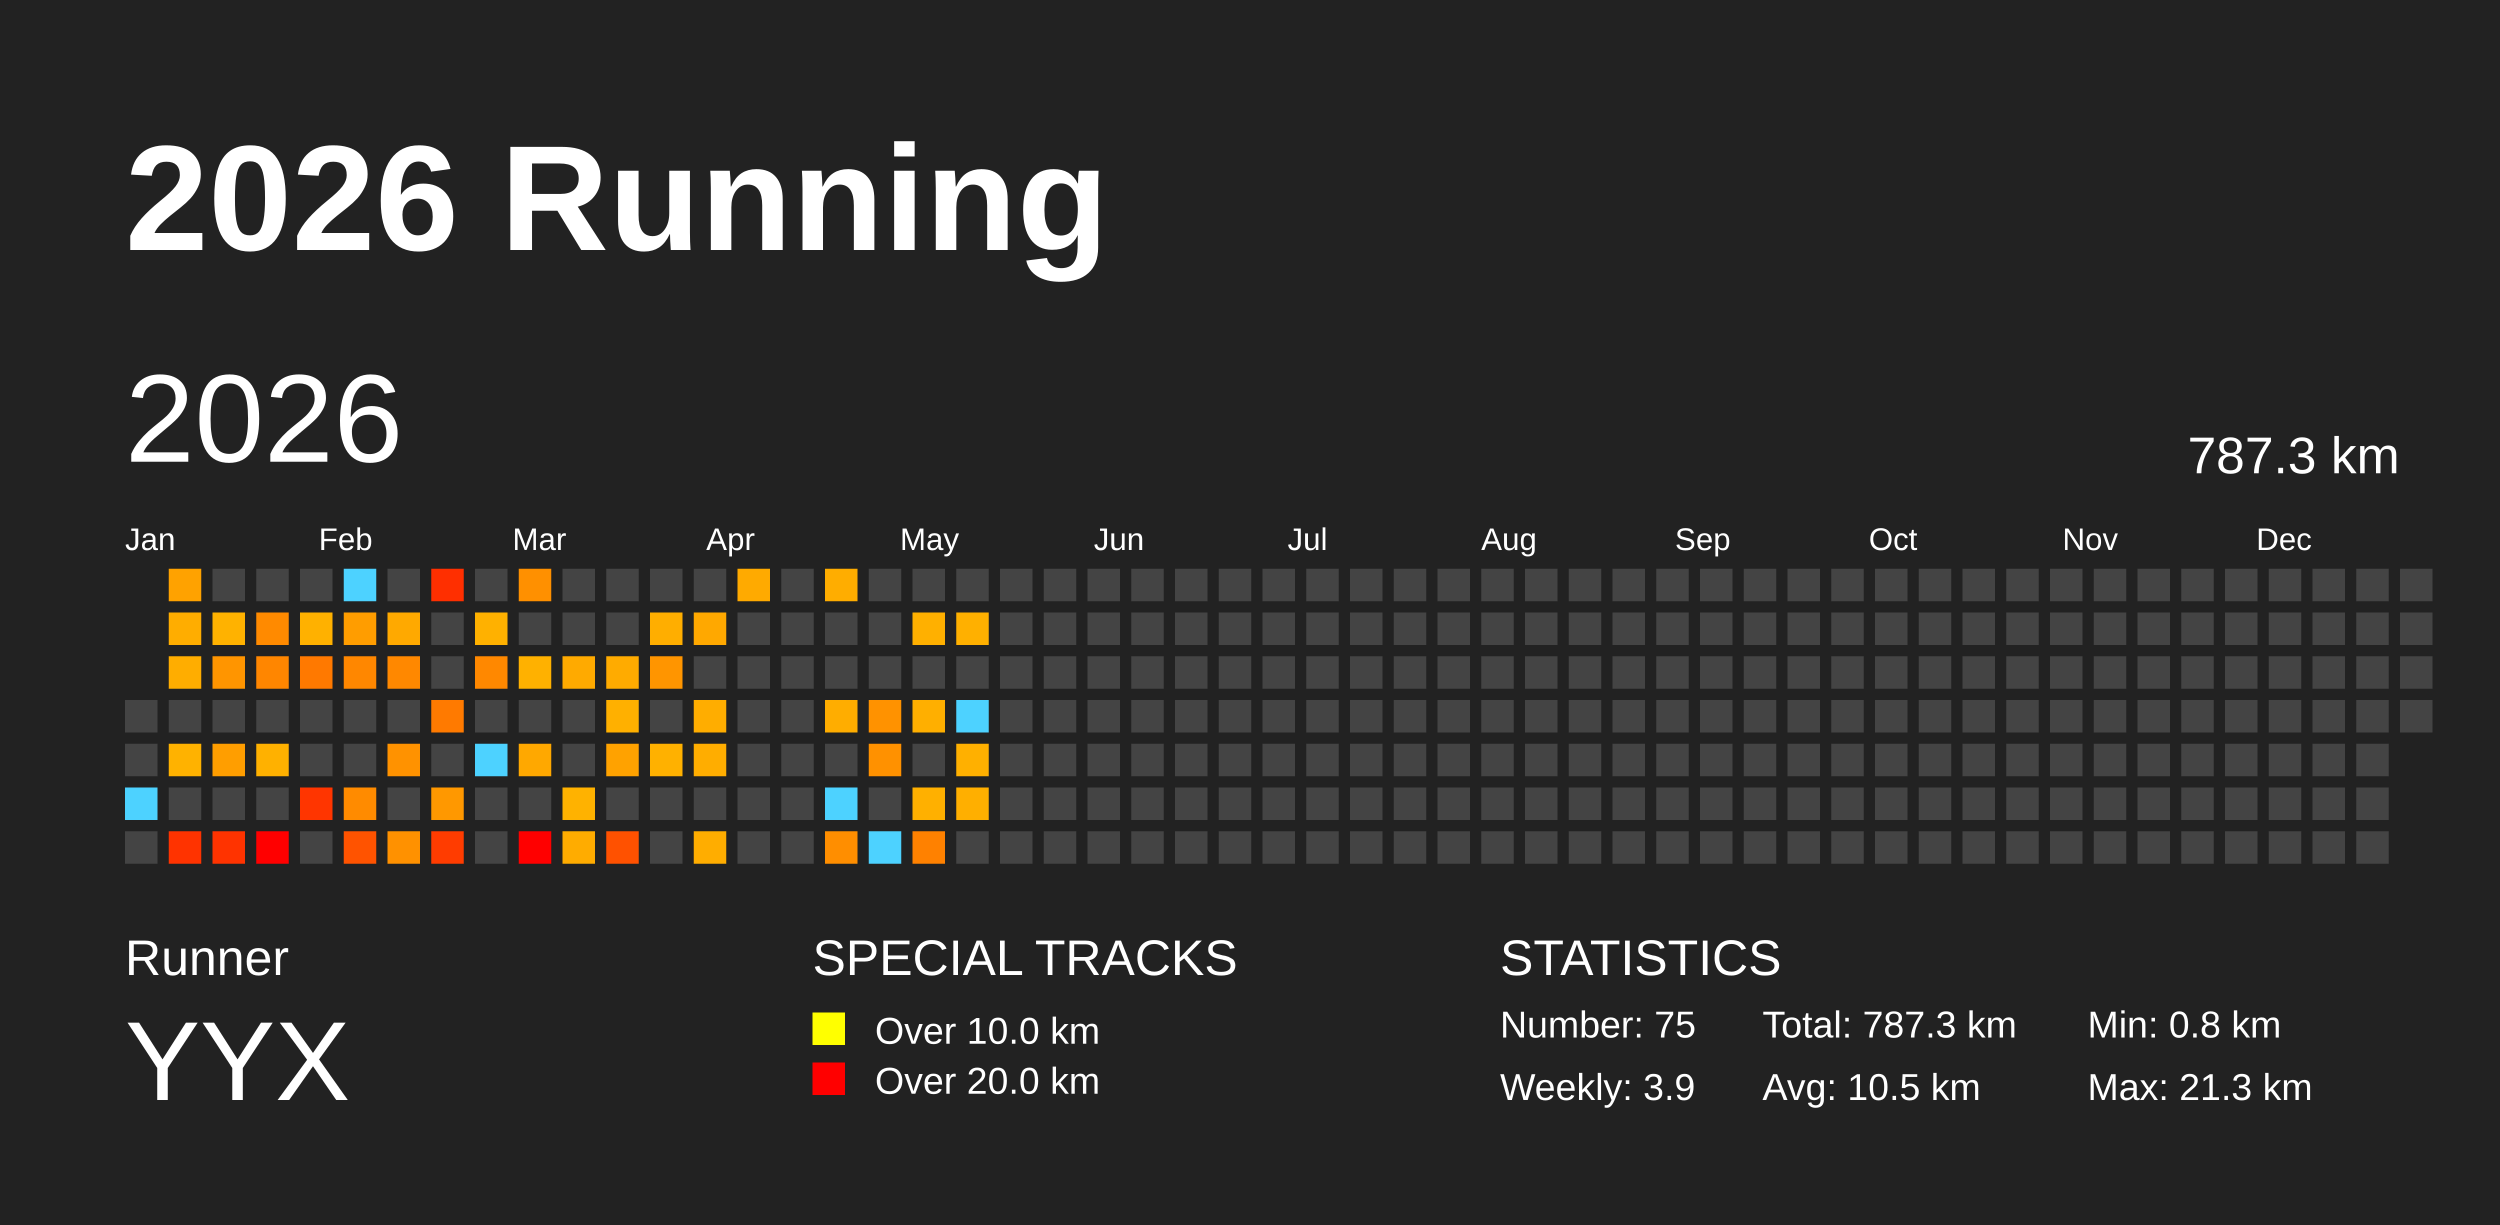
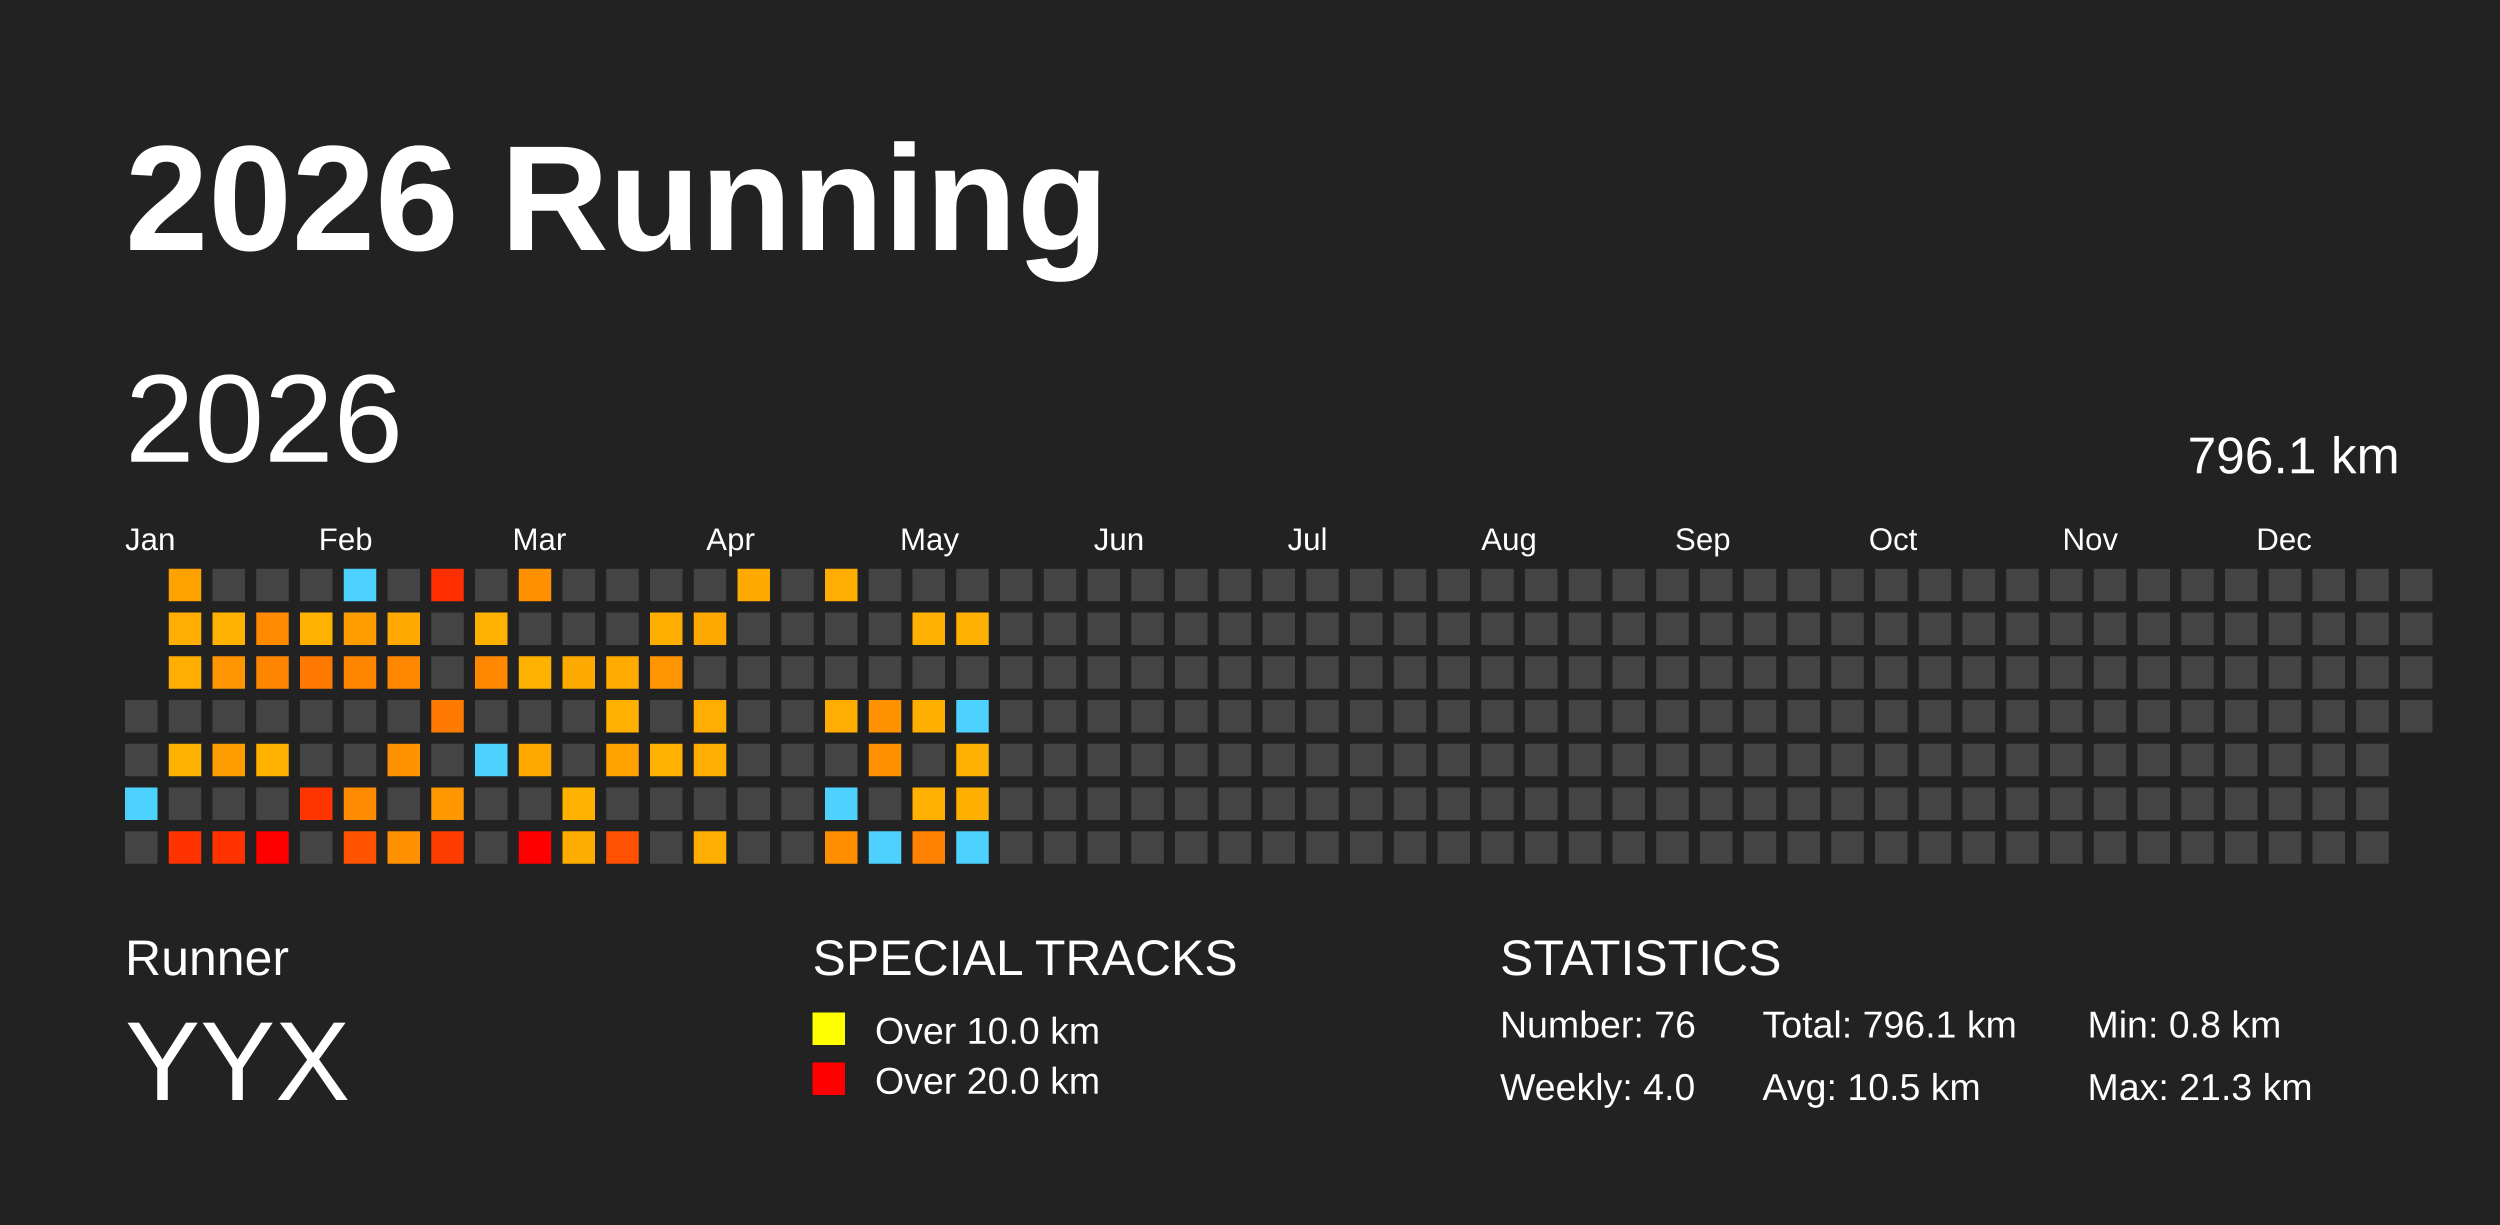
<svg xmlns="http://www.w3.org/2000/svg" baseProfile="full" height="98mm" version="1.1" viewBox="0,0,200,98" width="200mm">
  <defs />
  <rect fill="#222222" height="98" width="200" x="0" y="0" />
  <text fill="#FFFFFF" style="font-size:12px; font-family:Arial; font-weight:bold;" x="10" y="20">2026 Running</text>
  <text fill="#FFFFFF" style="font-size:4px; font-family:Arial" x="10" y="78">Runner</text>
  <text fill="#FFFFFF" style="font-size:9px; font-family:Arial" x="10" y="88">YYX</text>
  <text fill="#FFFFFF" style="font-size:4px; font-family:Arial" x="65" y="78">SPECIAL TRACKS</text>
  <rect fill="yellow" height="2.6" width="2.6" x="65" y="81" />
  <text fill="#FFFFFF" style="font-size:3px; font-family:Arial" x="70" y="83.5">Over 10.0 km</text>
  <rect fill="red" height="2.6" width="2.6" x="65" y="85" />
  <text fill="#FFFFFF" style="font-size:3px; font-family:Arial" x="70" y="87.5">Over 20.0 km</text>
  <text fill="#FFFFFF" style="font-size:4px; font-family:Arial" x="120" y="78">STATISTICS</text>
-   <text fill="#FFFFFF" style="font-size:3px; font-family:Arial" x="120" y="83">Number: 75</text>
-   <text fill="#FFFFFF" style="font-size:3px; font-family:Arial" x="120" y="88">Weekly: 3.9</text>
-   <text fill="#FFFFFF" style="font-size:3px; font-family:Arial" x="141" y="83">Total: 787.3 km</text>
+   <text fill="#FFFFFF" style="font-size:3px; font-family:Arial" x="120" y="83">Number: 76</text>
+   <text fill="#FFFFFF" style="font-size:3px; font-family:Arial" x="120" y="88">Weekly: 4.0</text>
+   <text fill="#FFFFFF" style="font-size:3px; font-family:Arial" x="141" y="83">Total: 796.1 km</text>
  <text fill="#FFFFFF" style="font-size:3px; font-family:Arial" x="141" y="88">Avg: 10.5 km</text>
  <text fill="#FFFFFF" style="font-size:3px; font-family:Arial" x="167" y="83">Min: 0.8 km</text>
  <text fill="#FFFFFF" style="font-size:3px; font-family:Arial" x="167" y="88">Max: 21.3 km</text>
  <text dominant-baseline="hanging" fill="#FFFFFF" style="font-size:10.0px; font-family:Arial;" x="10" y="30">2026</text>
-   <text dominant-baseline="hanging" fill="#FFFFFF" style="font-size:4.125px; font-family:Arial;" x="175" y="35">787.3 km</text>
+   <text dominant-baseline="hanging" fill="#FFFFFF" style="font-size:4.125px; font-family:Arial;" x="175" y="35">796.1 km</text>
  <text fill="#FFFFFF" style="font-size:2.5px; font-family:Arial" x="10.0" y="44">Jan</text>
  <text fill="#FFFFFF" style="font-size:2.5px; font-family:Arial" x="25.5" y="44">Feb</text>
  <text fill="#FFFFFF" style="font-size:2.5px; font-family:Arial" x="41.0" y="44">Mar</text>
  <text fill="#FFFFFF" style="font-size:2.5px; font-family:Arial" x="56.5" y="44">Apr</text>
  <text fill="#FFFFFF" style="font-size:2.5px; font-family:Arial" x="72.0" y="44">May</text>
  <text fill="#FFFFFF" style="font-size:2.5px; font-family:Arial" x="87.5" y="44">Jun</text>
  <text fill="#FFFFFF" style="font-size:2.5px; font-family:Arial" x="103.0" y="44">Jul</text>
  <text fill="#FFFFFF" style="font-size:2.5px; font-family:Arial" x="118.5" y="44">Aug</text>
  <text fill="#FFFFFF" style="font-size:2.5px; font-family:Arial" x="134.0" y="44">Sep</text>
  <text fill="#FFFFFF" style="font-size:2.5px; font-family:Arial" x="149.5" y="44">Oct</text>
  <text fill="#FFFFFF" style="font-size:2.5px; font-family:Arial" x="165.0" y="44">Nov</text>
  <text fill="#FFFFFF" style="font-size:2.5px; font-family:Arial" x="180.5" y="44">Dec</text>
  <rect fill="#444444" height="2.6" width="2.6" x="10.0" y="56.0" />
  <rect fill="#444444" height="2.6" width="2.6" x="10.0" y="59.5" />
  <rect fill="#4dd2ff" height="2.6" width="2.6" x="10.0" y="63.0" />
  <rect fill="#444444" height="2.6" width="2.6" x="10.0" y="66.5" />
  <rect fill="#ffa200" height="2.6" width="2.6" x="13.5" y="45.5" />
  <rect fill="#ffad00" height="2.6" width="2.6" x="13.5" y="49.0" />
  <rect fill="#ffad00" height="2.6" width="2.6" x="13.5" y="52.5" />
  <rect fill="#444444" height="2.6" width="2.6" x="13.5" y="56.0" />
  <rect fill="#ffb200" height="2.6" width="2.6" x="13.5" y="59.5" />
  <rect fill="#444444" height="2.6" width="2.6" x="13.5" y="63.0" />
  <rect fill="#ff3300" height="2.6" width="2.6" x="13.5" y="66.5" />
  <rect fill="#444444" height="2.6" width="2.6" x="17.0" y="45.5" />
  <rect fill="#ffb200" height="2.6" width="2.6" x="17.0" y="49.0" />
  <rect fill="#ff9500" height="2.6" width="2.6" x="17.0" y="52.5" />
  <rect fill="#444444" height="2.6" width="2.6" x="17.0" y="56.0" />
  <rect fill="#ff9e00" height="2.6" width="2.6" x="17.0" y="59.5" />
  <rect fill="#444444" height="2.6" width="2.6" x="17.0" y="63.0" />
  <rect fill="#ff3300" height="2.6" width="2.6" x="17.0" y="66.5" />
  <rect fill="#444444" height="2.6" width="2.6" x="20.5" y="45.5" />
  <rect fill="#ff8a00" height="2.6" width="2.6" x="20.5" y="49.0" />
  <rect fill="#ff8600" height="2.6" width="2.6" x="20.5" y="52.5" />
  <rect fill="#444444" height="2.6" width="2.6" x="20.5" y="56.0" />
  <rect fill="#ffb100" height="2.6" width="2.6" x="20.5" y="59.5" />
  <rect fill="#444444" height="2.6" width="2.6" x="20.5" y="63.0" />
  <rect fill="red" height="2.6" width="2.6" x="20.5" y="66.5" />
  <rect fill="#444444" height="2.6" width="2.6" x="24.0" y="45.5" />
  <rect fill="#ffb100" height="2.6" width="2.6" x="24.0" y="49.0" />
  <rect fill="#ff7900" height="2.6" width="2.6" x="24.0" y="52.5" />
  <rect fill="#444444" height="2.6" width="2.6" x="24.0" y="56.0" />
  <rect fill="#444444" height="2.6" width="2.6" x="24.0" y="59.5" />
  <rect fill="#ff3500" height="2.6" width="2.6" x="24.0" y="63.0" />
  <rect fill="#444444" height="2.6" width="2.6" x="24.0" y="66.5" />
  <rect fill="#4dd2ff" height="2.6" width="2.6" x="27.5" y="45.5" />
  <rect fill="#ff9d00" height="2.6" width="2.6" x="27.5" y="49.0" />
  <rect fill="#ff8700" height="2.6" width="2.6" x="27.5" y="52.5" />
  <rect fill="#444444" height="2.6" width="2.6" x="27.5" y="56.0" />
  <rect fill="#444444" height="2.6" width="2.6" x="27.5" y="59.5" />
  <rect fill="#ff8b00" height="2.6" width="2.6" x="27.5" y="63.0" />
  <rect fill="#ff5300" height="2.6" width="2.6" x="27.5" y="66.5" />
  <rect fill="#444444" height="2.6" width="2.6" x="31.0" y="45.5" />
  <rect fill="#ffa900" height="2.6" width="2.6" x="31.0" y="49.0" />
  <rect fill="#ff8800" height="2.6" width="2.6" x="31.0" y="52.5" />
  <rect fill="#444444" height="2.6" width="2.6" x="31.0" y="56.0" />
  <rect fill="#ff9200" height="2.6" width="2.6" x="31.0" y="59.5" />
  <rect fill="#444444" height="2.6" width="2.6" x="31.0" y="63.0" />
  <rect fill="#ff9100" height="2.6" width="2.6" x="31.0" y="66.5" />
  <rect fill="#ff2f00" height="2.6" width="2.6" x="34.5" y="45.5" />
  <rect fill="#444444" height="2.6" width="2.6" x="34.5" y="49.0" />
  <rect fill="#444444" height="2.6" width="2.6" x="34.5" y="52.5" />
  <rect fill="#ff7a00" height="2.6" width="2.6" x="34.5" y="56.0" />
  <rect fill="#444444" height="2.6" width="2.6" x="34.5" y="59.5" />
  <rect fill="#ff9800" height="2.6" width="2.6" x="34.5" y="63.0" />
  <rect fill="#ff3c00" height="2.6" width="2.6" x="34.5" y="66.5" />
  <rect fill="#444444" height="2.6" width="2.6" x="38.0" y="45.5" />
  <rect fill="#ffb100" height="2.6" width="2.6" x="38.0" y="49.0" />
  <rect fill="#ff8800" height="2.6" width="2.6" x="38.0" y="52.5" />
  <rect fill="#444444" height="2.6" width="2.6" x="38.0" y="56.0" />
  <rect fill="#4dd2ff" height="2.6" width="2.6" x="38.0" y="59.5" />
  <rect fill="#444444" height="2.6" width="2.6" x="38.0" y="63.0" />
  <rect fill="#444444" height="2.6" width="2.6" x="38.0" y="66.5" />
  <rect fill="#ff9000" height="2.6" width="2.6" x="41.5" y="45.5" />
  <rect fill="#444444" height="2.6" width="2.6" x="41.5" y="49.0" />
  <rect fill="#ffb100" height="2.6" width="2.6" x="41.5" y="52.5" />
  <rect fill="#444444" height="2.6" width="2.6" x="41.5" y="56.0" />
  <rect fill="#ffa800" height="2.6" width="2.6" x="41.5" y="59.5" />
  <rect fill="#444444" height="2.6" width="2.6" x="41.5" y="63.0" />
  <rect fill="red" height="2.6" width="2.6" x="41.5" y="66.5" />
  <rect fill="#444444" height="2.6" width="2.6" x="45.0" y="45.5" />
  <rect fill="#444444" height="2.6" width="2.6" x="45.0" y="49.0" />
  <rect fill="#ffaa00" height="2.6" width="2.6" x="45.0" y="52.5" />
  <rect fill="#444444" height="2.6" width="2.6" x="45.0" y="56.0" />
  <rect fill="#444444" height="2.6" width="2.6" x="45.0" y="59.5" />
  <rect fill="#ffb200" height="2.6" width="2.6" x="45.0" y="63.0" />
  <rect fill="#ffac00" height="2.6" width="2.6" x="45.0" y="66.5" />
  <rect fill="#444444" height="2.6" width="2.6" x="48.5" y="45.5" />
  <rect fill="#444444" height="2.6" width="2.6" x="48.5" y="49.0" />
  <rect fill="#ffab00" height="2.6" width="2.6" x="48.5" y="52.5" />
  <rect fill="#ffb000" height="2.6" width="2.6" x="48.5" y="56.0" />
  <rect fill="#ffa200" height="2.6" width="2.6" x="48.5" y="59.5" />
  <rect fill="#444444" height="2.6" width="2.6" x="48.5" y="63.0" />
  <rect fill="#ff5100" height="2.6" width="2.6" x="48.5" y="66.5" />
  <rect fill="#444444" height="2.6" width="2.6" x="52.0" y="45.5" />
  <rect fill="#ffae00" height="2.6" width="2.6" x="52.0" y="49.0" />
  <rect fill="#ff9500" height="2.6" width="2.6" x="52.0" y="52.5" />
  <rect fill="#444444" height="2.6" width="2.6" x="52.0" y="56.0" />
  <rect fill="#ffb100" height="2.6" width="2.6" x="52.0" y="59.5" />
  <rect fill="#444444" height="2.6" width="2.6" x="52.0" y="63.0" />
  <rect fill="#444444" height="2.6" width="2.6" x="52.0" y="66.5" />
  <rect fill="#444444" height="2.6" width="2.6" x="55.5" y="45.5" />
  <rect fill="#ffa800" height="2.6" width="2.6" x="55.5" y="49.0" />
  <rect fill="#444444" height="2.6" width="2.6" x="55.5" y="52.5" />
  <rect fill="#ffad00" height="2.6" width="2.6" x="55.5" y="56.0" />
  <rect fill="#ffad00" height="2.6" width="2.6" x="55.5" y="59.5" />
  <rect fill="#444444" height="2.6" width="2.6" x="55.5" y="63.0" />
  <rect fill="#ffad00" height="2.6" width="2.6" x="55.5" y="66.5" />
  <rect fill="#ffaa00" height="2.6" width="2.6" x="59.0" y="45.5" />
  <rect fill="#444444" height="2.6" width="2.6" x="59.0" y="49.0" />
  <rect fill="#444444" height="2.6" width="2.6" x="59.0" y="52.5" />
  <rect fill="#444444" height="2.6" width="2.6" x="59.0" y="56.0" />
  <rect fill="#444444" height="2.6" width="2.6" x="59.0" y="59.5" />
  <rect fill="#444444" height="2.6" width="2.6" x="59.0" y="63.0" />
  <rect fill="#444444" height="2.6" width="2.6" x="59.0" y="66.5" />
  <rect fill="#444444" height="2.6" width="2.6" x="62.5" y="45.5" />
  <rect fill="#444444" height="2.6" width="2.6" x="62.5" y="49.0" />
  <rect fill="#444444" height="2.6" width="2.6" x="62.5" y="52.5" />
  <rect fill="#444444" height="2.6" width="2.6" x="62.5" y="56.0" />
  <rect fill="#444444" height="2.6" width="2.6" x="62.5" y="59.5" />
  <rect fill="#444444" height="2.6" width="2.6" x="62.5" y="63.0" />
  <rect fill="#444444" height="2.6" width="2.6" x="62.5" y="66.5" />
  <rect fill="#ffad00" height="2.6" width="2.6" x="66.0" y="45.5" />
  <rect fill="#444444" height="2.6" width="2.6" x="66.0" y="49.0" />
  <rect fill="#444444" height="2.6" width="2.6" x="66.0" y="52.5" />
  <rect fill="#ffad00" height="2.6" width="2.6" x="66.0" y="56.0" />
  <rect fill="#444444" height="2.6" width="2.6" x="66.0" y="59.5" />
  <rect fill="#4dd2ff" height="2.6" width="2.6" x="66.0" y="63.0" />
  <rect fill="#ff8e00" height="2.6" width="2.6" x="66.0" y="66.5" />
  <rect fill="#444444" height="2.6" width="2.6" x="69.5" y="45.5" />
  <rect fill="#444444" height="2.6" width="2.6" x="69.5" y="49.0" />
  <rect fill="#444444" height="2.6" width="2.6" x="69.5" y="52.5" />
  <rect fill="#ff9200" height="2.6" width="2.6" x="69.5" y="56.0" />
  <rect fill="#ff9100" height="2.6" width="2.6" x="69.5" y="59.5" />
  <rect fill="#444444" height="2.6" width="2.6" x="69.5" y="63.0" />
  <rect fill="#4dd2ff" height="2.6" width="2.6" x="69.5" y="66.5" />
  <rect fill="#444444" height="2.6" width="2.6" x="73.0" y="45.5" />
  <rect fill="#ffb000" height="2.6" width="2.6" x="73.0" y="49.0" />
  <rect fill="#444444" height="2.6" width="2.6" x="73.0" y="52.5" />
  <rect fill="#ffaf00" height="2.6" width="2.6" x="73.0" y="56.0" />
  <rect fill="#444444" height="2.6" width="2.6" x="73.0" y="59.5" />
  <rect fill="#ffb000" height="2.6" width="2.6" x="73.0" y="63.0" />
  <rect fill="#ff8100" height="2.6" width="2.6" x="73.0" y="66.5" />
  <rect fill="#444444" height="2.6" width="2.6" x="76.5" y="45.5" />
  <rect fill="#ffb000" height="2.6" width="2.6" x="76.5" y="49.0" />
  <rect fill="#444444" height="2.6" width="2.6" x="76.5" y="52.5" />
  <rect fill="#4dd2ff" height="2.6" width="2.6" x="76.5" y="56.0" />
  <rect fill="#ffb000" height="2.6" width="2.6" x="76.5" y="59.5" />
  <rect fill="#ffaf00" height="2.6" width="2.6" x="76.5" y="63.0" />
-   <rect fill="#444444" height="2.6" width="2.6" x="76.5" y="66.5" />
+   <rect fill="#4dd2ff" height="2.6" width="2.6" x="76.5" y="66.5" />
  <rect fill="#444444" height="2.6" width="2.6" x="80.0" y="45.5" />
  <rect fill="#444444" height="2.6" width="2.6" x="80.0" y="49.0" />
  <rect fill="#444444" height="2.6" width="2.6" x="80.0" y="52.5" />
  <rect fill="#444444" height="2.6" width="2.6" x="80.0" y="56.0" />
  <rect fill="#444444" height="2.6" width="2.6" x="80.0" y="59.5" />
  <rect fill="#444444" height="2.6" width="2.6" x="80.0" y="63.0" />
  <rect fill="#444444" height="2.6" width="2.6" x="80.0" y="66.5" />
  <rect fill="#444444" height="2.6" width="2.6" x="83.5" y="45.5" />
  <rect fill="#444444" height="2.6" width="2.6" x="83.5" y="49.0" />
  <rect fill="#444444" height="2.6" width="2.6" x="83.5" y="52.5" />
  <rect fill="#444444" height="2.6" width="2.6" x="83.5" y="56.0" />
  <rect fill="#444444" height="2.6" width="2.6" x="83.5" y="59.5" />
  <rect fill="#444444" height="2.6" width="2.6" x="83.5" y="63.0" />
  <rect fill="#444444" height="2.6" width="2.6" x="83.5" y="66.5" />
  <rect fill="#444444" height="2.6" width="2.6" x="87.0" y="45.5" />
  <rect fill="#444444" height="2.6" width="2.6" x="87.0" y="49.0" />
  <rect fill="#444444" height="2.6" width="2.6" x="87.0" y="52.5" />
  <rect fill="#444444" height="2.6" width="2.6" x="87.0" y="56.0" />
  <rect fill="#444444" height="2.6" width="2.6" x="87.0" y="59.5" />
  <rect fill="#444444" height="2.6" width="2.6" x="87.0" y="63.0" />
  <rect fill="#444444" height="2.6" width="2.6" x="87.0" y="66.5" />
  <rect fill="#444444" height="2.6" width="2.6" x="90.5" y="45.5" />
  <rect fill="#444444" height="2.6" width="2.6" x="90.5" y="49.0" />
  <rect fill="#444444" height="2.6" width="2.6" x="90.5" y="52.5" />
  <rect fill="#444444" height="2.6" width="2.6" x="90.5" y="56.0" />
  <rect fill="#444444" height="2.6" width="2.6" x="90.5" y="59.5" />
  <rect fill="#444444" height="2.6" width="2.6" x="90.5" y="63.0" />
  <rect fill="#444444" height="2.6" width="2.6" x="90.5" y="66.5" />
  <rect fill="#444444" height="2.6" width="2.6" x="94.0" y="45.5" />
  <rect fill="#444444" height="2.6" width="2.6" x="94.0" y="49.0" />
  <rect fill="#444444" height="2.6" width="2.6" x="94.0" y="52.5" />
  <rect fill="#444444" height="2.6" width="2.6" x="94.0" y="56.0" />
  <rect fill="#444444" height="2.6" width="2.6" x="94.0" y="59.5" />
  <rect fill="#444444" height="2.6" width="2.6" x="94.0" y="63.0" />
  <rect fill="#444444" height="2.6" width="2.6" x="94.0" y="66.5" />
  <rect fill="#444444" height="2.6" width="2.6" x="97.5" y="45.5" />
  <rect fill="#444444" height="2.6" width="2.6" x="97.5" y="49.0" />
  <rect fill="#444444" height="2.6" width="2.6" x="97.5" y="52.5" />
  <rect fill="#444444" height="2.6" width="2.6" x="97.5" y="56.0" />
  <rect fill="#444444" height="2.6" width="2.6" x="97.5" y="59.5" />
  <rect fill="#444444" height="2.6" width="2.6" x="97.5" y="63.0" />
  <rect fill="#444444" height="2.6" width="2.6" x="97.5" y="66.5" />
  <rect fill="#444444" height="2.6" width="2.6" x="101.0" y="45.5" />
  <rect fill="#444444" height="2.6" width="2.6" x="101.0" y="49.0" />
  <rect fill="#444444" height="2.6" width="2.6" x="101.0" y="52.5" />
  <rect fill="#444444" height="2.6" width="2.6" x="101.0" y="56.0" />
  <rect fill="#444444" height="2.6" width="2.6" x="101.0" y="59.5" />
  <rect fill="#444444" height="2.6" width="2.6" x="101.0" y="63.0" />
  <rect fill="#444444" height="2.6" width="2.6" x="101.0" y="66.5" />
  <rect fill="#444444" height="2.6" width="2.6" x="104.5" y="45.5" />
  <rect fill="#444444" height="2.6" width="2.6" x="104.5" y="49.0" />
  <rect fill="#444444" height="2.6" width="2.6" x="104.5" y="52.5" />
  <rect fill="#444444" height="2.6" width="2.6" x="104.5" y="56.0" />
  <rect fill="#444444" height="2.6" width="2.6" x="104.5" y="59.5" />
  <rect fill="#444444" height="2.6" width="2.6" x="104.5" y="63.0" />
  <rect fill="#444444" height="2.6" width="2.6" x="104.5" y="66.5" />
  <rect fill="#444444" height="2.6" width="2.6" x="108.0" y="45.5" />
  <rect fill="#444444" height="2.6" width="2.6" x="108.0" y="49.0" />
  <rect fill="#444444" height="2.6" width="2.6" x="108.0" y="52.5" />
  <rect fill="#444444" height="2.6" width="2.6" x="108.0" y="56.0" />
  <rect fill="#444444" height="2.6" width="2.6" x="108.0" y="59.5" />
  <rect fill="#444444" height="2.6" width="2.6" x="108.0" y="63.0" />
  <rect fill="#444444" height="2.6" width="2.6" x="108.0" y="66.5" />
  <rect fill="#444444" height="2.6" width="2.6" x="111.5" y="45.5" />
  <rect fill="#444444" height="2.6" width="2.6" x="111.5" y="49.0" />
  <rect fill="#444444" height="2.6" width="2.6" x="111.5" y="52.5" />
  <rect fill="#444444" height="2.6" width="2.6" x="111.5" y="56.0" />
  <rect fill="#444444" height="2.6" width="2.6" x="111.5" y="59.5" />
  <rect fill="#444444" height="2.6" width="2.6" x="111.5" y="63.0" />
  <rect fill="#444444" height="2.6" width="2.6" x="111.5" y="66.5" />
  <rect fill="#444444" height="2.6" width="2.6" x="115.0" y="45.5" />
  <rect fill="#444444" height="2.6" width="2.6" x="115.0" y="49.0" />
  <rect fill="#444444" height="2.6" width="2.6" x="115.0" y="52.5" />
  <rect fill="#444444" height="2.6" width="2.6" x="115.0" y="56.0" />
  <rect fill="#444444" height="2.6" width="2.6" x="115.0" y="59.5" />
  <rect fill="#444444" height="2.6" width="2.6" x="115.0" y="63.0" />
  <rect fill="#444444" height="2.6" width="2.6" x="115.0" y="66.5" />
  <rect fill="#444444" height="2.6" width="2.6" x="118.5" y="45.5" />
  <rect fill="#444444" height="2.6" width="2.6" x="118.5" y="49.0" />
  <rect fill="#444444" height="2.6" width="2.6" x="118.5" y="52.5" />
  <rect fill="#444444" height="2.6" width="2.6" x="118.5" y="56.0" />
  <rect fill="#444444" height="2.6" width="2.6" x="118.5" y="59.5" />
  <rect fill="#444444" height="2.6" width="2.6" x="118.5" y="63.0" />
  <rect fill="#444444" height="2.6" width="2.6" x="118.5" y="66.5" />
  <rect fill="#444444" height="2.6" width="2.6" x="122.0" y="45.5" />
  <rect fill="#444444" height="2.6" width="2.6" x="122.0" y="49.0" />
  <rect fill="#444444" height="2.6" width="2.6" x="122.0" y="52.5" />
  <rect fill="#444444" height="2.6" width="2.6" x="122.0" y="56.0" />
  <rect fill="#444444" height="2.6" width="2.6" x="122.0" y="59.5" />
  <rect fill="#444444" height="2.6" width="2.6" x="122.0" y="63.0" />
  <rect fill="#444444" height="2.6" width="2.6" x="122.0" y="66.5" />
  <rect fill="#444444" height="2.6" width="2.6" x="125.5" y="45.5" />
  <rect fill="#444444" height="2.6" width="2.6" x="125.5" y="49.0" />
  <rect fill="#444444" height="2.6" width="2.6" x="125.5" y="52.5" />
  <rect fill="#444444" height="2.6" width="2.6" x="125.5" y="56.0" />
  <rect fill="#444444" height="2.6" width="2.6" x="125.5" y="59.5" />
  <rect fill="#444444" height="2.6" width="2.6" x="125.5" y="63.0" />
  <rect fill="#444444" height="2.6" width="2.6" x="125.5" y="66.5" />
  <rect fill="#444444" height="2.6" width="2.6" x="129.0" y="45.5" />
  <rect fill="#444444" height="2.6" width="2.6" x="129.0" y="49.0" />
  <rect fill="#444444" height="2.6" width="2.6" x="129.0" y="52.5" />
  <rect fill="#444444" height="2.6" width="2.6" x="129.0" y="56.0" />
  <rect fill="#444444" height="2.6" width="2.6" x="129.0" y="59.5" />
  <rect fill="#444444" height="2.6" width="2.6" x="129.0" y="63.0" />
  <rect fill="#444444" height="2.6" width="2.6" x="129.0" y="66.5" />
  <rect fill="#444444" height="2.6" width="2.6" x="132.5" y="45.5" />
  <rect fill="#444444" height="2.6" width="2.6" x="132.5" y="49.0" />
  <rect fill="#444444" height="2.6" width="2.6" x="132.5" y="52.5" />
  <rect fill="#444444" height="2.6" width="2.6" x="132.5" y="56.0" />
  <rect fill="#444444" height="2.6" width="2.6" x="132.5" y="59.5" />
  <rect fill="#444444" height="2.6" width="2.6" x="132.5" y="63.0" />
  <rect fill="#444444" height="2.6" width="2.6" x="132.5" y="66.5" />
  <rect fill="#444444" height="2.6" width="2.6" x="136.0" y="45.5" />
  <rect fill="#444444" height="2.6" width="2.6" x="136.0" y="49.0" />
  <rect fill="#444444" height="2.6" width="2.6" x="136.0" y="52.5" />
  <rect fill="#444444" height="2.6" width="2.6" x="136.0" y="56.0" />
  <rect fill="#444444" height="2.6" width="2.6" x="136.0" y="59.5" />
  <rect fill="#444444" height="2.6" width="2.6" x="136.0" y="63.0" />
  <rect fill="#444444" height="2.6" width="2.6" x="136.0" y="66.5" />
  <rect fill="#444444" height="2.6" width="2.6" x="139.5" y="45.5" />
  <rect fill="#444444" height="2.6" width="2.6" x="139.5" y="49.0" />
  <rect fill="#444444" height="2.6" width="2.6" x="139.5" y="52.5" />
  <rect fill="#444444" height="2.6" width="2.6" x="139.5" y="56.0" />
  <rect fill="#444444" height="2.6" width="2.6" x="139.5" y="59.5" />
  <rect fill="#444444" height="2.6" width="2.6" x="139.5" y="63.0" />
  <rect fill="#444444" height="2.6" width="2.6" x="139.5" y="66.5" />
  <rect fill="#444444" height="2.6" width="2.6" x="143.0" y="45.5" />
  <rect fill="#444444" height="2.6" width="2.6" x="143.0" y="49.0" />
  <rect fill="#444444" height="2.6" width="2.6" x="143.0" y="52.5" />
  <rect fill="#444444" height="2.6" width="2.6" x="143.0" y="56.0" />
  <rect fill="#444444" height="2.6" width="2.6" x="143.0" y="59.5" />
  <rect fill="#444444" height="2.6" width="2.6" x="143.0" y="63.0" />
  <rect fill="#444444" height="2.6" width="2.6" x="143.0" y="66.5" />
  <rect fill="#444444" height="2.6" width="2.6" x="146.5" y="45.5" />
  <rect fill="#444444" height="2.6" width="2.6" x="146.5" y="49.0" />
  <rect fill="#444444" height="2.6" width="2.6" x="146.5" y="52.5" />
  <rect fill="#444444" height="2.6" width="2.6" x="146.5" y="56.0" />
  <rect fill="#444444" height="2.6" width="2.6" x="146.5" y="59.5" />
  <rect fill="#444444" height="2.6" width="2.6" x="146.5" y="63.0" />
  <rect fill="#444444" height="2.6" width="2.6" x="146.5" y="66.5" />
  <rect fill="#444444" height="2.6" width="2.6" x="150.0" y="45.5" />
  <rect fill="#444444" height="2.6" width="2.6" x="150.0" y="49.0" />
  <rect fill="#444444" height="2.6" width="2.6" x="150.0" y="52.5" />
  <rect fill="#444444" height="2.6" width="2.6" x="150.0" y="56.0" />
  <rect fill="#444444" height="2.6" width="2.6" x="150.0" y="59.5" />
  <rect fill="#444444" height="2.6" width="2.6" x="150.0" y="63.0" />
  <rect fill="#444444" height="2.6" width="2.6" x="150.0" y="66.5" />
  <rect fill="#444444" height="2.6" width="2.6" x="153.5" y="45.5" />
  <rect fill="#444444" height="2.6" width="2.6" x="153.5" y="49.0" />
  <rect fill="#444444" height="2.6" width="2.6" x="153.5" y="52.5" />
  <rect fill="#444444" height="2.6" width="2.6" x="153.5" y="56.0" />
  <rect fill="#444444" height="2.6" width="2.6" x="153.5" y="59.5" />
  <rect fill="#444444" height="2.6" width="2.6" x="153.5" y="63.0" />
  <rect fill="#444444" height="2.6" width="2.6" x="153.5" y="66.5" />
  <rect fill="#444444" height="2.6" width="2.6" x="157.0" y="45.5" />
  <rect fill="#444444" height="2.6" width="2.6" x="157.0" y="49.0" />
  <rect fill="#444444" height="2.6" width="2.6" x="157.0" y="52.5" />
  <rect fill="#444444" height="2.6" width="2.6" x="157.0" y="56.0" />
  <rect fill="#444444" height="2.6" width="2.6" x="157.0" y="59.5" />
  <rect fill="#444444" height="2.6" width="2.6" x="157.0" y="63.0" />
  <rect fill="#444444" height="2.6" width="2.6" x="157.0" y="66.5" />
  <rect fill="#444444" height="2.6" width="2.6" x="160.5" y="45.5" />
  <rect fill="#444444" height="2.6" width="2.6" x="160.5" y="49.0" />
  <rect fill="#444444" height="2.6" width="2.6" x="160.5" y="52.5" />
  <rect fill="#444444" height="2.6" width="2.6" x="160.5" y="56.0" />
  <rect fill="#444444" height="2.6" width="2.6" x="160.5" y="59.5" />
  <rect fill="#444444" height="2.6" width="2.6" x="160.5" y="63.0" />
  <rect fill="#444444" height="2.6" width="2.6" x="160.5" y="66.5" />
  <rect fill="#444444" height="2.6" width="2.6" x="164.0" y="45.5" />
  <rect fill="#444444" height="2.6" width="2.6" x="164.0" y="49.0" />
  <rect fill="#444444" height="2.6" width="2.6" x="164.0" y="52.5" />
  <rect fill="#444444" height="2.6" width="2.6" x="164.0" y="56.0" />
  <rect fill="#444444" height="2.6" width="2.6" x="164.0" y="59.5" />
  <rect fill="#444444" height="2.6" width="2.6" x="164.0" y="63.0" />
  <rect fill="#444444" height="2.6" width="2.6" x="164.0" y="66.5" />
  <rect fill="#444444" height="2.6" width="2.6" x="167.5" y="45.5" />
  <rect fill="#444444" height="2.6" width="2.6" x="167.5" y="49.0" />
  <rect fill="#444444" height="2.6" width="2.6" x="167.5" y="52.5" />
  <rect fill="#444444" height="2.6" width="2.6" x="167.5" y="56.0" />
  <rect fill="#444444" height="2.6" width="2.6" x="167.5" y="59.5" />
  <rect fill="#444444" height="2.6" width="2.6" x="167.5" y="63.0" />
  <rect fill="#444444" height="2.6" width="2.6" x="167.5" y="66.5" />
  <rect fill="#444444" height="2.6" width="2.6" x="171.0" y="45.5" />
  <rect fill="#444444" height="2.6" width="2.6" x="171.0" y="49.0" />
  <rect fill="#444444" height="2.6" width="2.6" x="171.0" y="52.5" />
  <rect fill="#444444" height="2.6" width="2.6" x="171.0" y="56.0" />
  <rect fill="#444444" height="2.6" width="2.6" x="171.0" y="59.5" />
  <rect fill="#444444" height="2.6" width="2.6" x="171.0" y="63.0" />
  <rect fill="#444444" height="2.6" width="2.6" x="171.0" y="66.5" />
  <rect fill="#444444" height="2.6" width="2.6" x="174.5" y="45.5" />
  <rect fill="#444444" height="2.6" width="2.6" x="174.5" y="49.0" />
  <rect fill="#444444" height="2.6" width="2.6" x="174.5" y="52.5" />
  <rect fill="#444444" height="2.6" width="2.6" x="174.5" y="56.0" />
  <rect fill="#444444" height="2.6" width="2.6" x="174.5" y="59.5" />
  <rect fill="#444444" height="2.6" width="2.6" x="174.5" y="63.0" />
  <rect fill="#444444" height="2.6" width="2.6" x="174.5" y="66.5" />
  <rect fill="#444444" height="2.6" width="2.6" x="178.0" y="45.5" />
  <rect fill="#444444" height="2.6" width="2.6" x="178.0" y="49.0" />
  <rect fill="#444444" height="2.6" width="2.6" x="178.0" y="52.5" />
  <rect fill="#444444" height="2.6" width="2.6" x="178.0" y="56.0" />
  <rect fill="#444444" height="2.6" width="2.6" x="178.0" y="59.5" />
  <rect fill="#444444" height="2.6" width="2.6" x="178.0" y="63.0" />
  <rect fill="#444444" height="2.6" width="2.6" x="178.0" y="66.5" />
  <rect fill="#444444" height="2.6" width="2.6" x="181.5" y="45.5" />
  <rect fill="#444444" height="2.6" width="2.6" x="181.5" y="49.0" />
  <rect fill="#444444" height="2.6" width="2.6" x="181.5" y="52.5" />
  <rect fill="#444444" height="2.6" width="2.6" x="181.5" y="56.0" />
  <rect fill="#444444" height="2.6" width="2.6" x="181.5" y="59.5" />
  <rect fill="#444444" height="2.6" width="2.6" x="181.5" y="63.0" />
  <rect fill="#444444" height="2.6" width="2.6" x="181.5" y="66.5" />
  <rect fill="#444444" height="2.6" width="2.6" x="185.0" y="45.5" />
  <rect fill="#444444" height="2.6" width="2.6" x="185.0" y="49.0" />
  <rect fill="#444444" height="2.6" width="2.6" x="185.0" y="52.5" />
  <rect fill="#444444" height="2.6" width="2.6" x="185.0" y="56.0" />
  <rect fill="#444444" height="2.6" width="2.6" x="185.0" y="59.5" />
  <rect fill="#444444" height="2.6" width="2.6" x="185.0" y="63.0" />
  <rect fill="#444444" height="2.6" width="2.6" x="185.0" y="66.5" />
  <rect fill="#444444" height="2.6" width="2.6" x="188.5" y="45.5" />
  <rect fill="#444444" height="2.6" width="2.6" x="188.5" y="49.0" />
  <rect fill="#444444" height="2.6" width="2.6" x="188.5" y="52.5" />
  <rect fill="#444444" height="2.6" width="2.6" x="188.5" y="56.0" />
  <rect fill="#444444" height="2.6" width="2.6" x="188.5" y="59.5" />
  <rect fill="#444444" height="2.6" width="2.6" x="188.5" y="63.0" />
  <rect fill="#444444" height="2.6" width="2.6" x="188.5" y="66.5" />
  <rect fill="#444444" height="2.6" width="2.6" x="192.0" y="45.5" />
  <rect fill="#444444" height="2.6" width="2.6" x="192.0" y="49.0" />
  <rect fill="#444444" height="2.6" width="2.6" x="192.0" y="52.5" />
  <rect fill="#444444" height="2.6" width="2.6" x="192.0" y="56.0" />
</svg>
